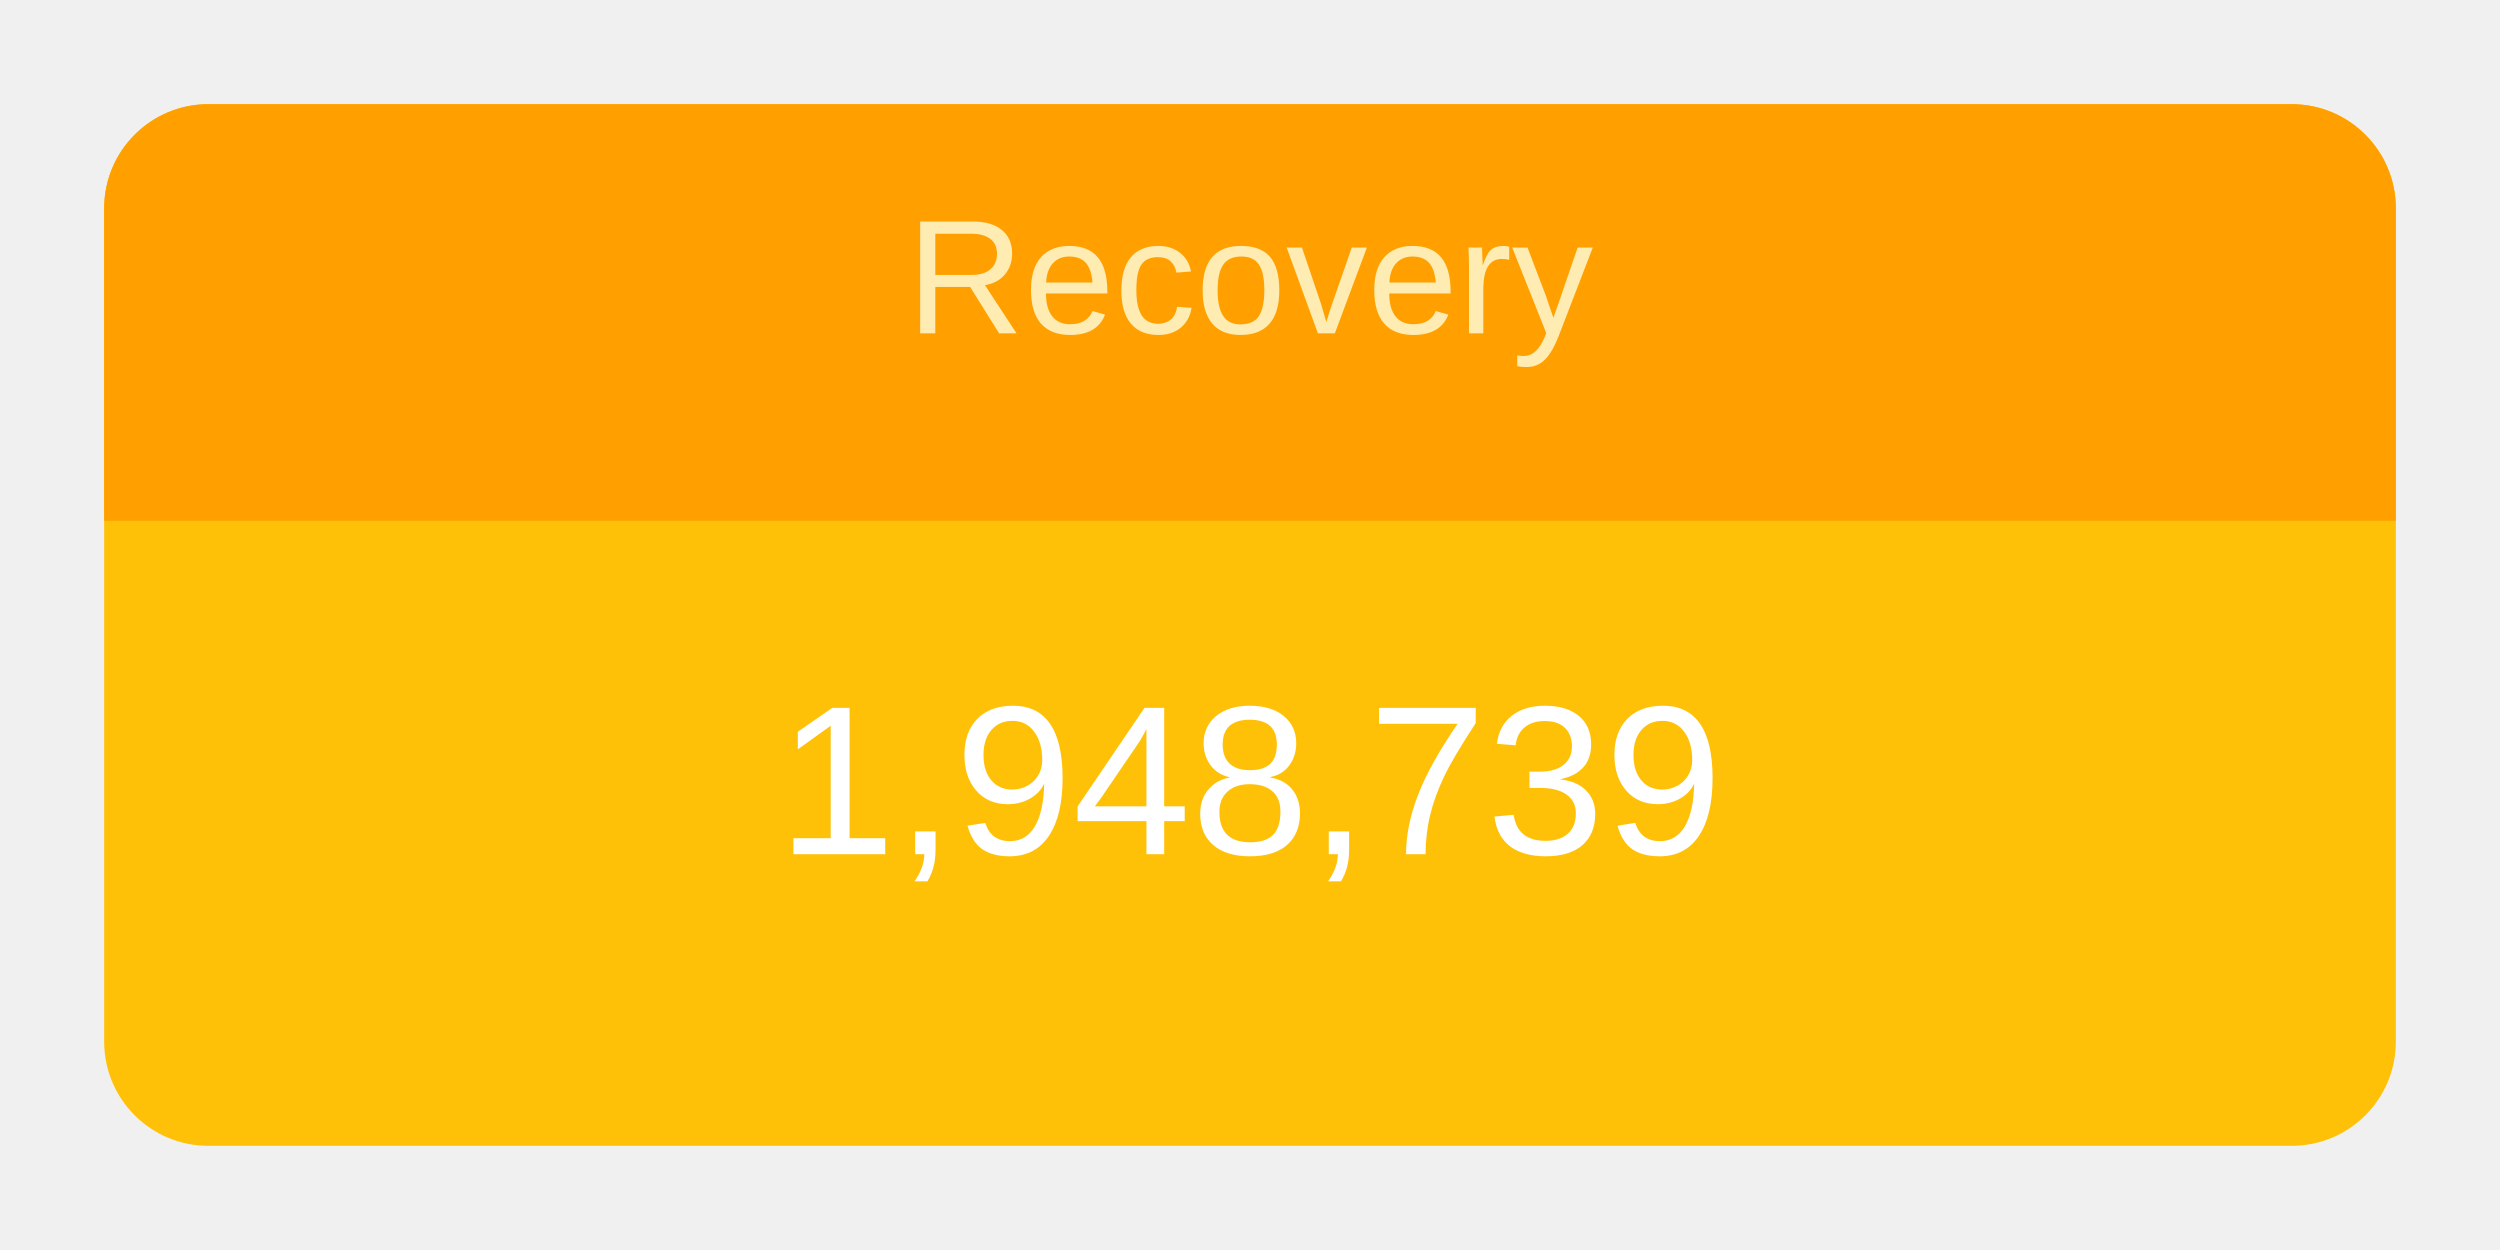
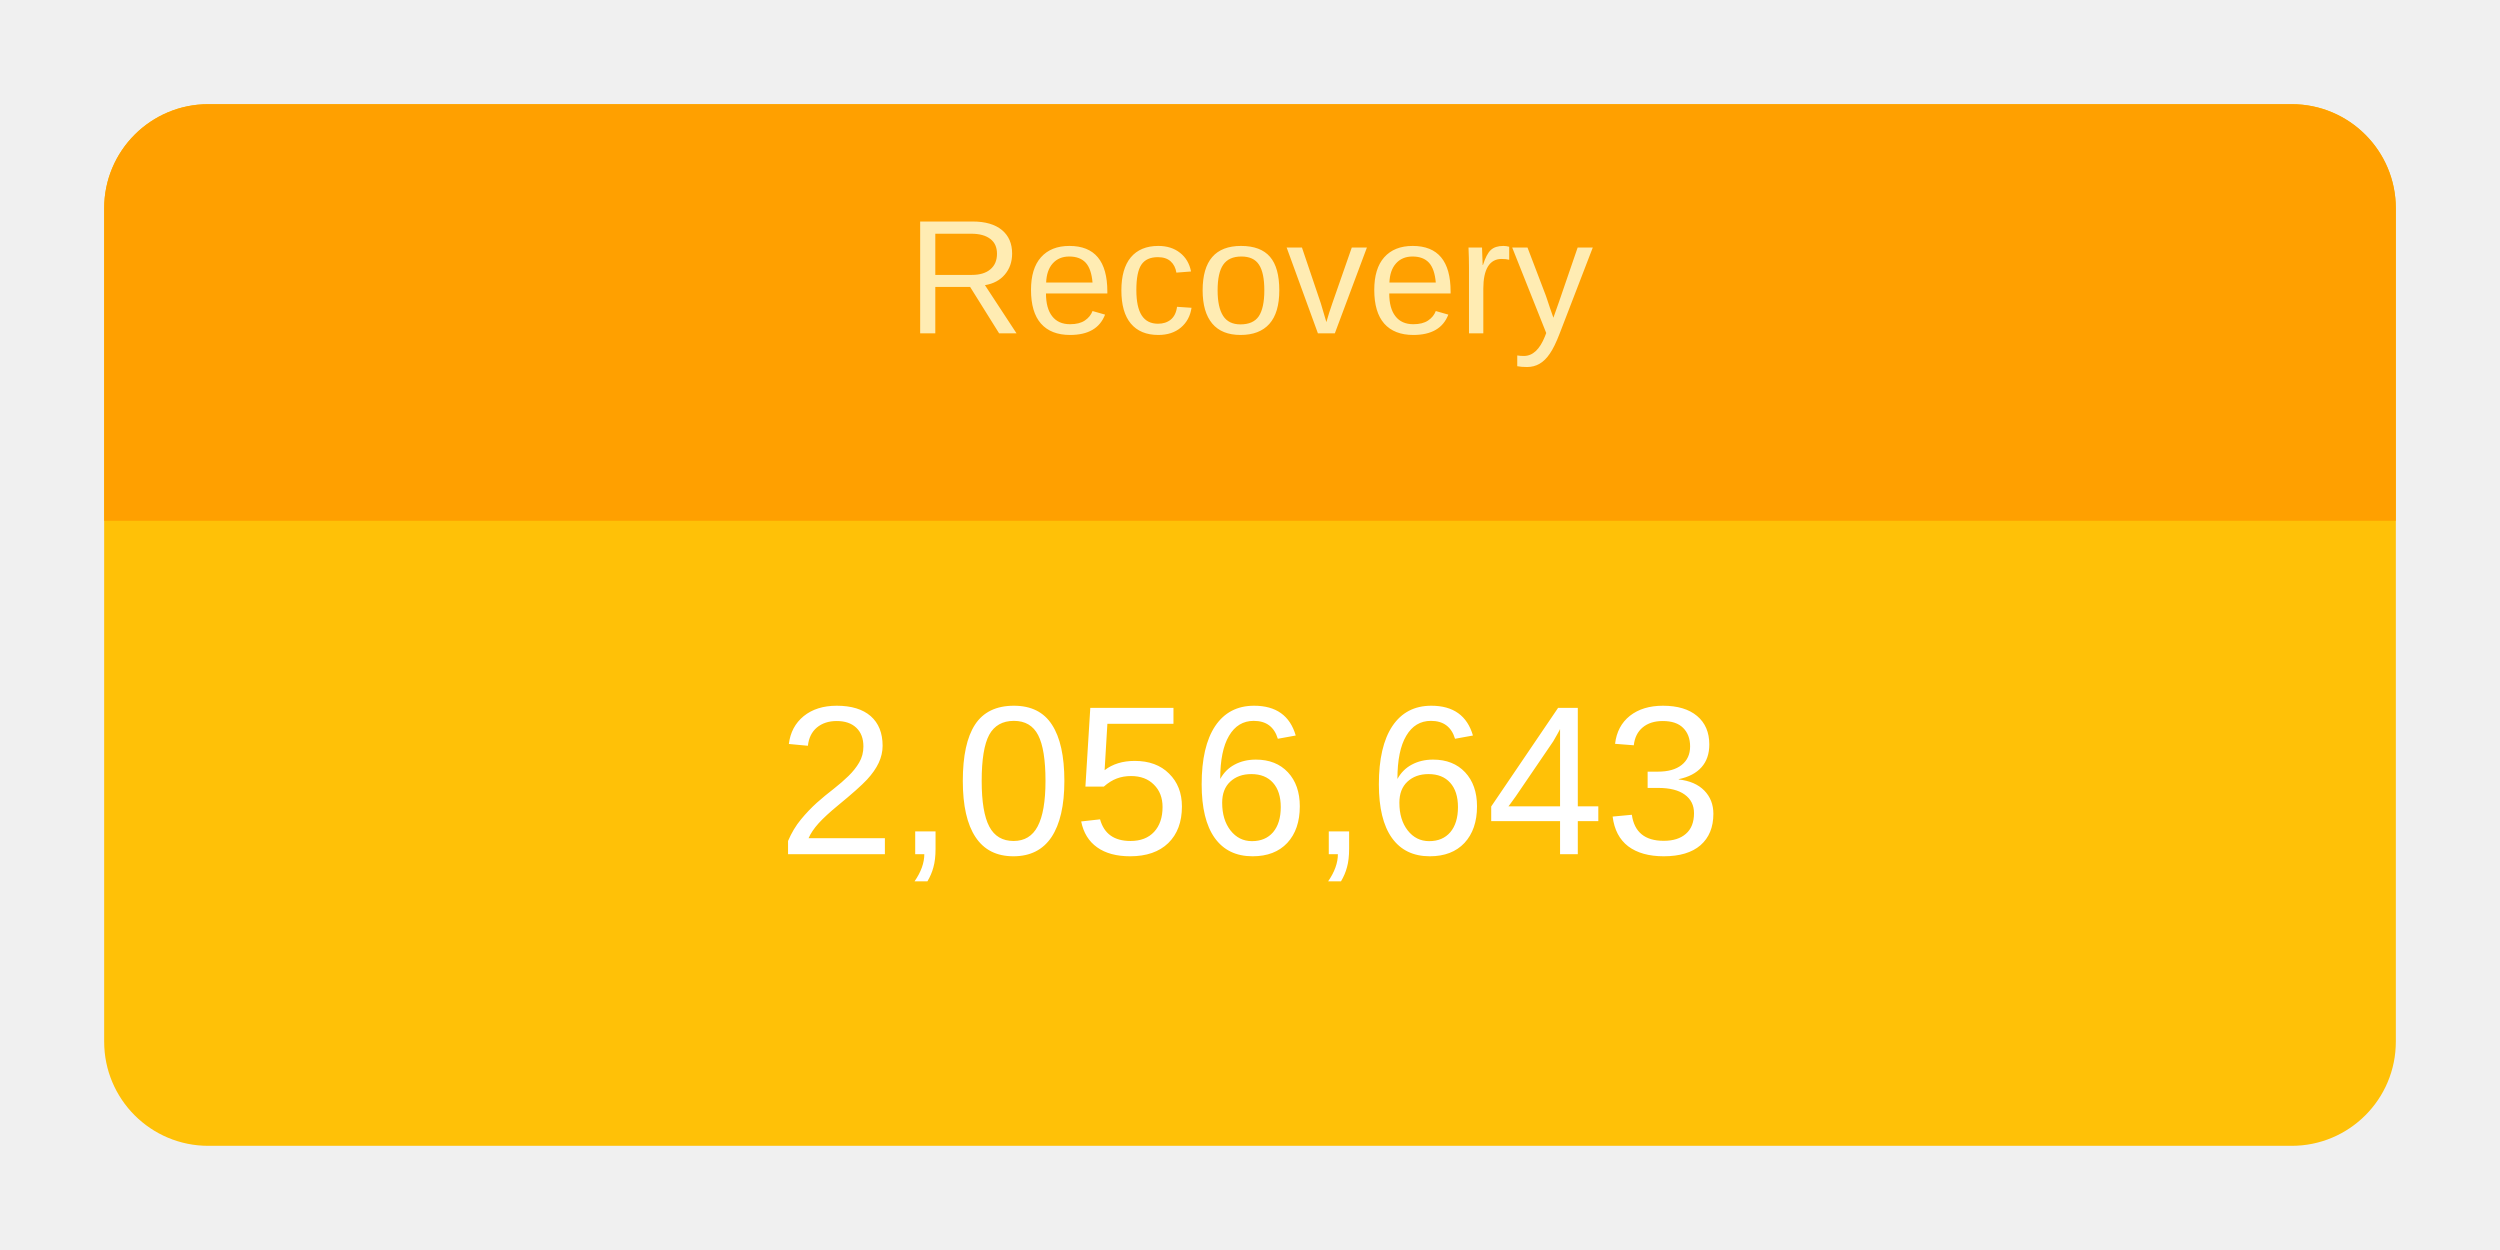
<svg xmlns="http://www.w3.org/2000/svg" height="120" viewBox="" width="240">
  <g transform="translate(10,10)">
    <rect rx="10" ry="10" width="220" height="100" style="fill: #ffc107; stroke-width: 5;" />
    <svg width="220" height="100">
      <text x="50%" y="72%" alignment-baseline="middle" text-anchor="middle" fill="white" font-size="1.7em" font-family="Arial, Helvetica, sans-serif">
-         1,948,739
+         2,056,643
      </text>
    </svg>
    <path fill="#FFA000" d=" M 210 0              a 10 10 0 0 1 10 10              v 30             h-220             v-30             a 10 10 0 0 1 10 -10" />
    <svg width="220" height="40">
      <text x="50%" y="55%" alignment-baseline="middle" text-anchor="middle" fill="#FFECB3" font-size="1.3em" font-family="Arial, Helvetica, sans-serif">
        Recovery
      </text>
    </svg>
  </g>
</svg>
